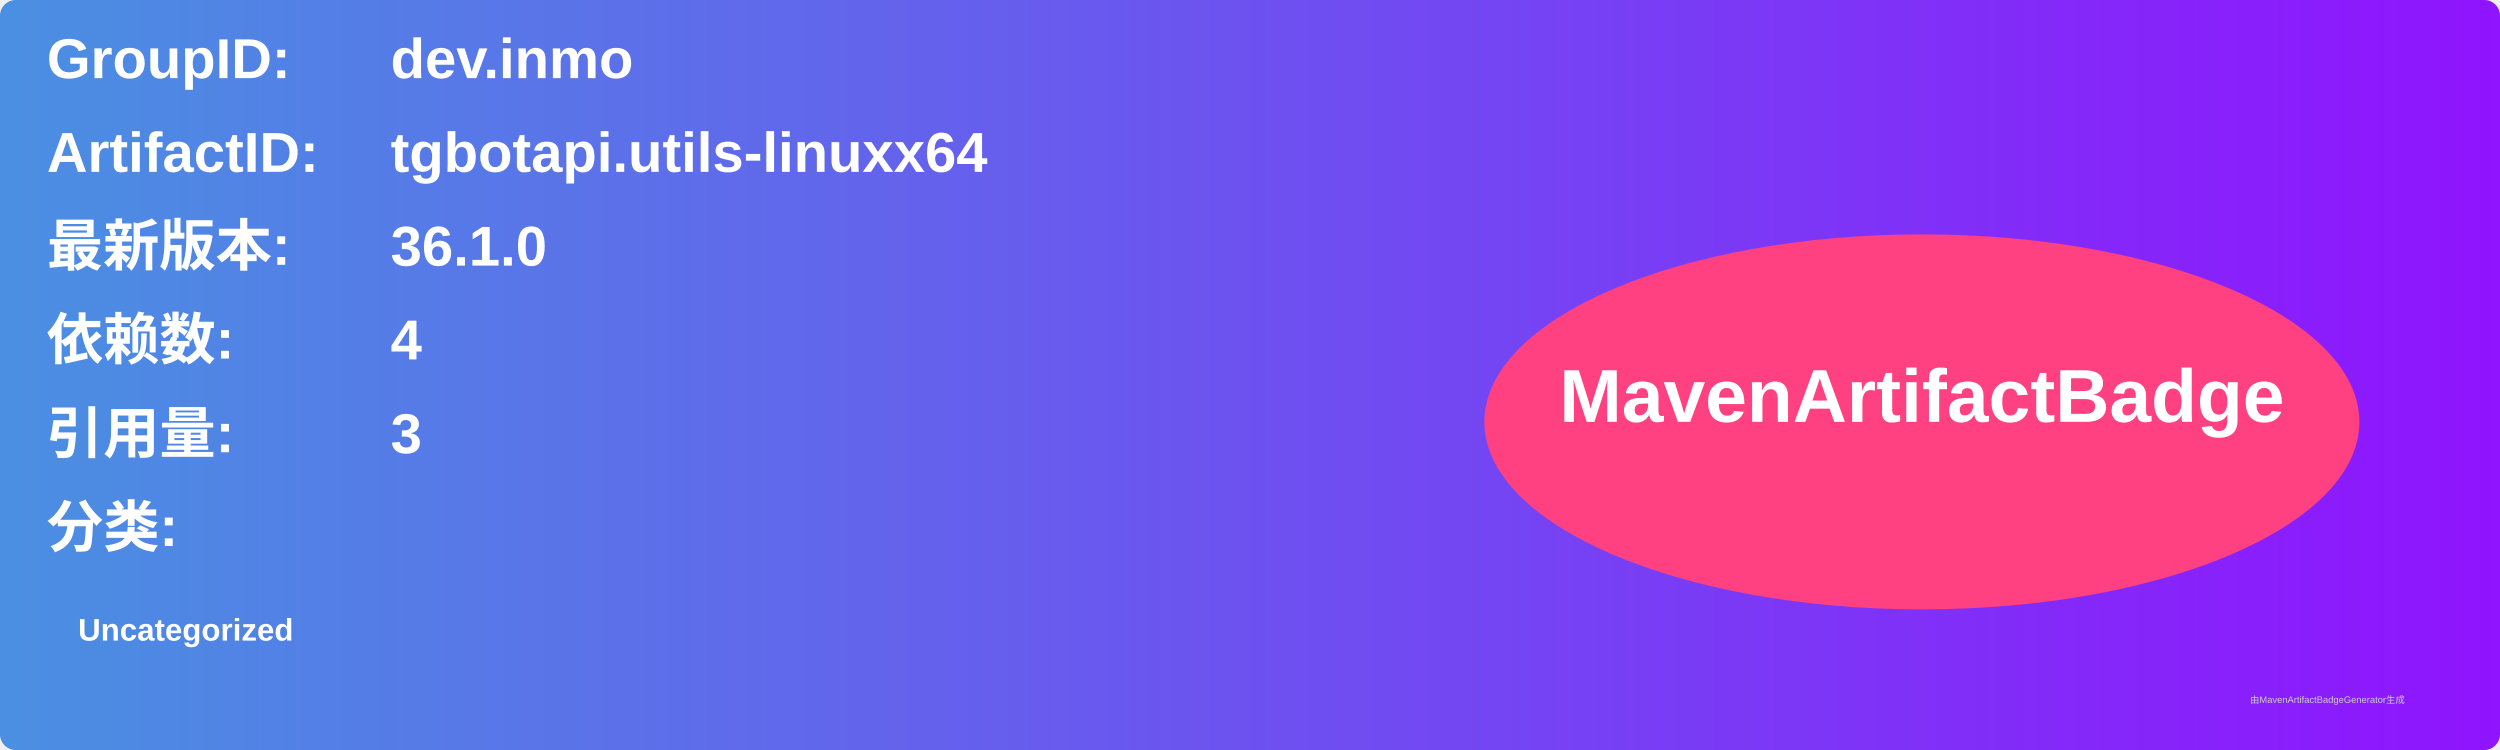
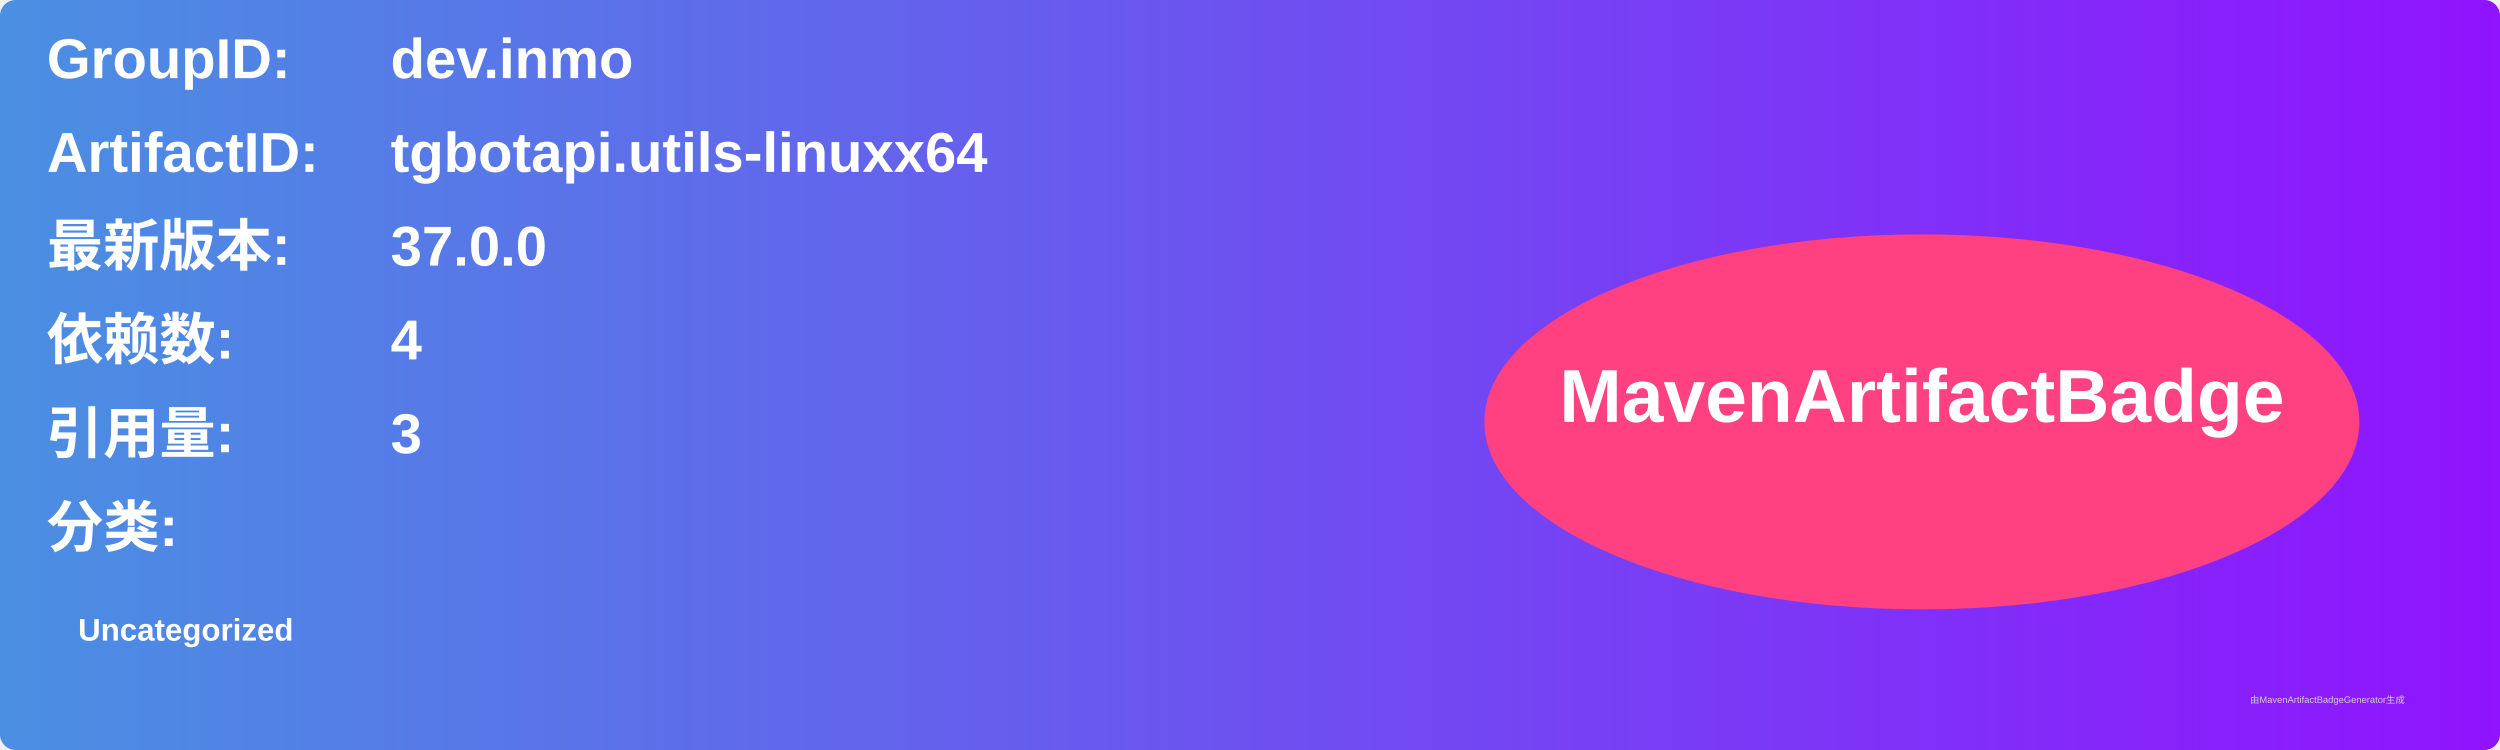
<svg xmlns="http://www.w3.org/2000/svg" width="800" height="240" viewBox="0 0 800 240">
  <linearGradient id="grad" x1="0%" y1="0%" x2="100%" y2="0%">
    <stop offset="0%" stop-color="#4a90e2" />
    <stop offset="100%" stop-color="#9013fe" />
  </linearGradient>
  <rect width="100%" height="100%" rx="5" ry="5" fill="url(#grad)" />
  <g transform="translate(15, 15)">
    <text x="0" y="10" font-family="Arial" font-size="18" fill="white" font-weight="bold" width="260">GroupID:</text>
    <text x="110" y="10" font-family="Arial" font-size="18" fill="white" font-weight="bold" width="460">dev.inmo</text>
    <text x="0" y="40" font-family="Arial" font-size="18" fill="white" font-weight="bold" width="260">ArtifactID:</text>
    <text x="110" y="40" font-family="Arial" font-size="18" fill="white" font-weight="bold" width="460">tgbotapi.utils-linuxx64</text>
    <text x="0" y="70" font-family="Arial" font-size="18" fill="white" font-weight="bold">最新版本:</text>
    <text x="110" y="70" font-family="Arial" font-size="18" fill="white" font-weight="bold">
-       <tspan font-weight="bold">36.1.0</tspan>
+       <tspan font-weight="bold">37.0.0</tspan>
    </text>
    <text x="0" y="100" font-family="Arial" font-size="18" fill="white" font-weight="bold">依赖数: </text>
    <text x="110" y="100" font-family="Arial" font-size="18" fill="white">
      <tspan font-weight="bold">4</tspan>
    </text>
    <text x="0" y="130" font-family="Arial" font-size="18" fill="white" font-weight="bold">引用量: </text>
    <text x="110" y="130" font-family="Arial" font-size="18" fill="white">
      <tspan font-weight="bold">3</tspan>
    </text>
    <text x="0" y="160" font-family="Arial" font-size="18" fill="white" font-weight="bold">分类:</text>
    <text x="10" y="190" font-family="Arial" font-size="10" fill="white">
      <tspan font-weight="bold">Uncategorized</tspan>
    </text>
    <ellipse cx="600" cy="120" rx="140" ry="60" fill="#ff4081" />
    <text x="600" y="120" text-anchor="middle" font-family="Arial" font-size="24" fill="white" font-weight="bold">MavenArtifactBadge</text>
  </g>
  <text x="720" y="225" font-family="Arial" font-size="3" fill="#d0d0d0">由MavenArtifactBadgeGenerator生成</text>
</svg>
